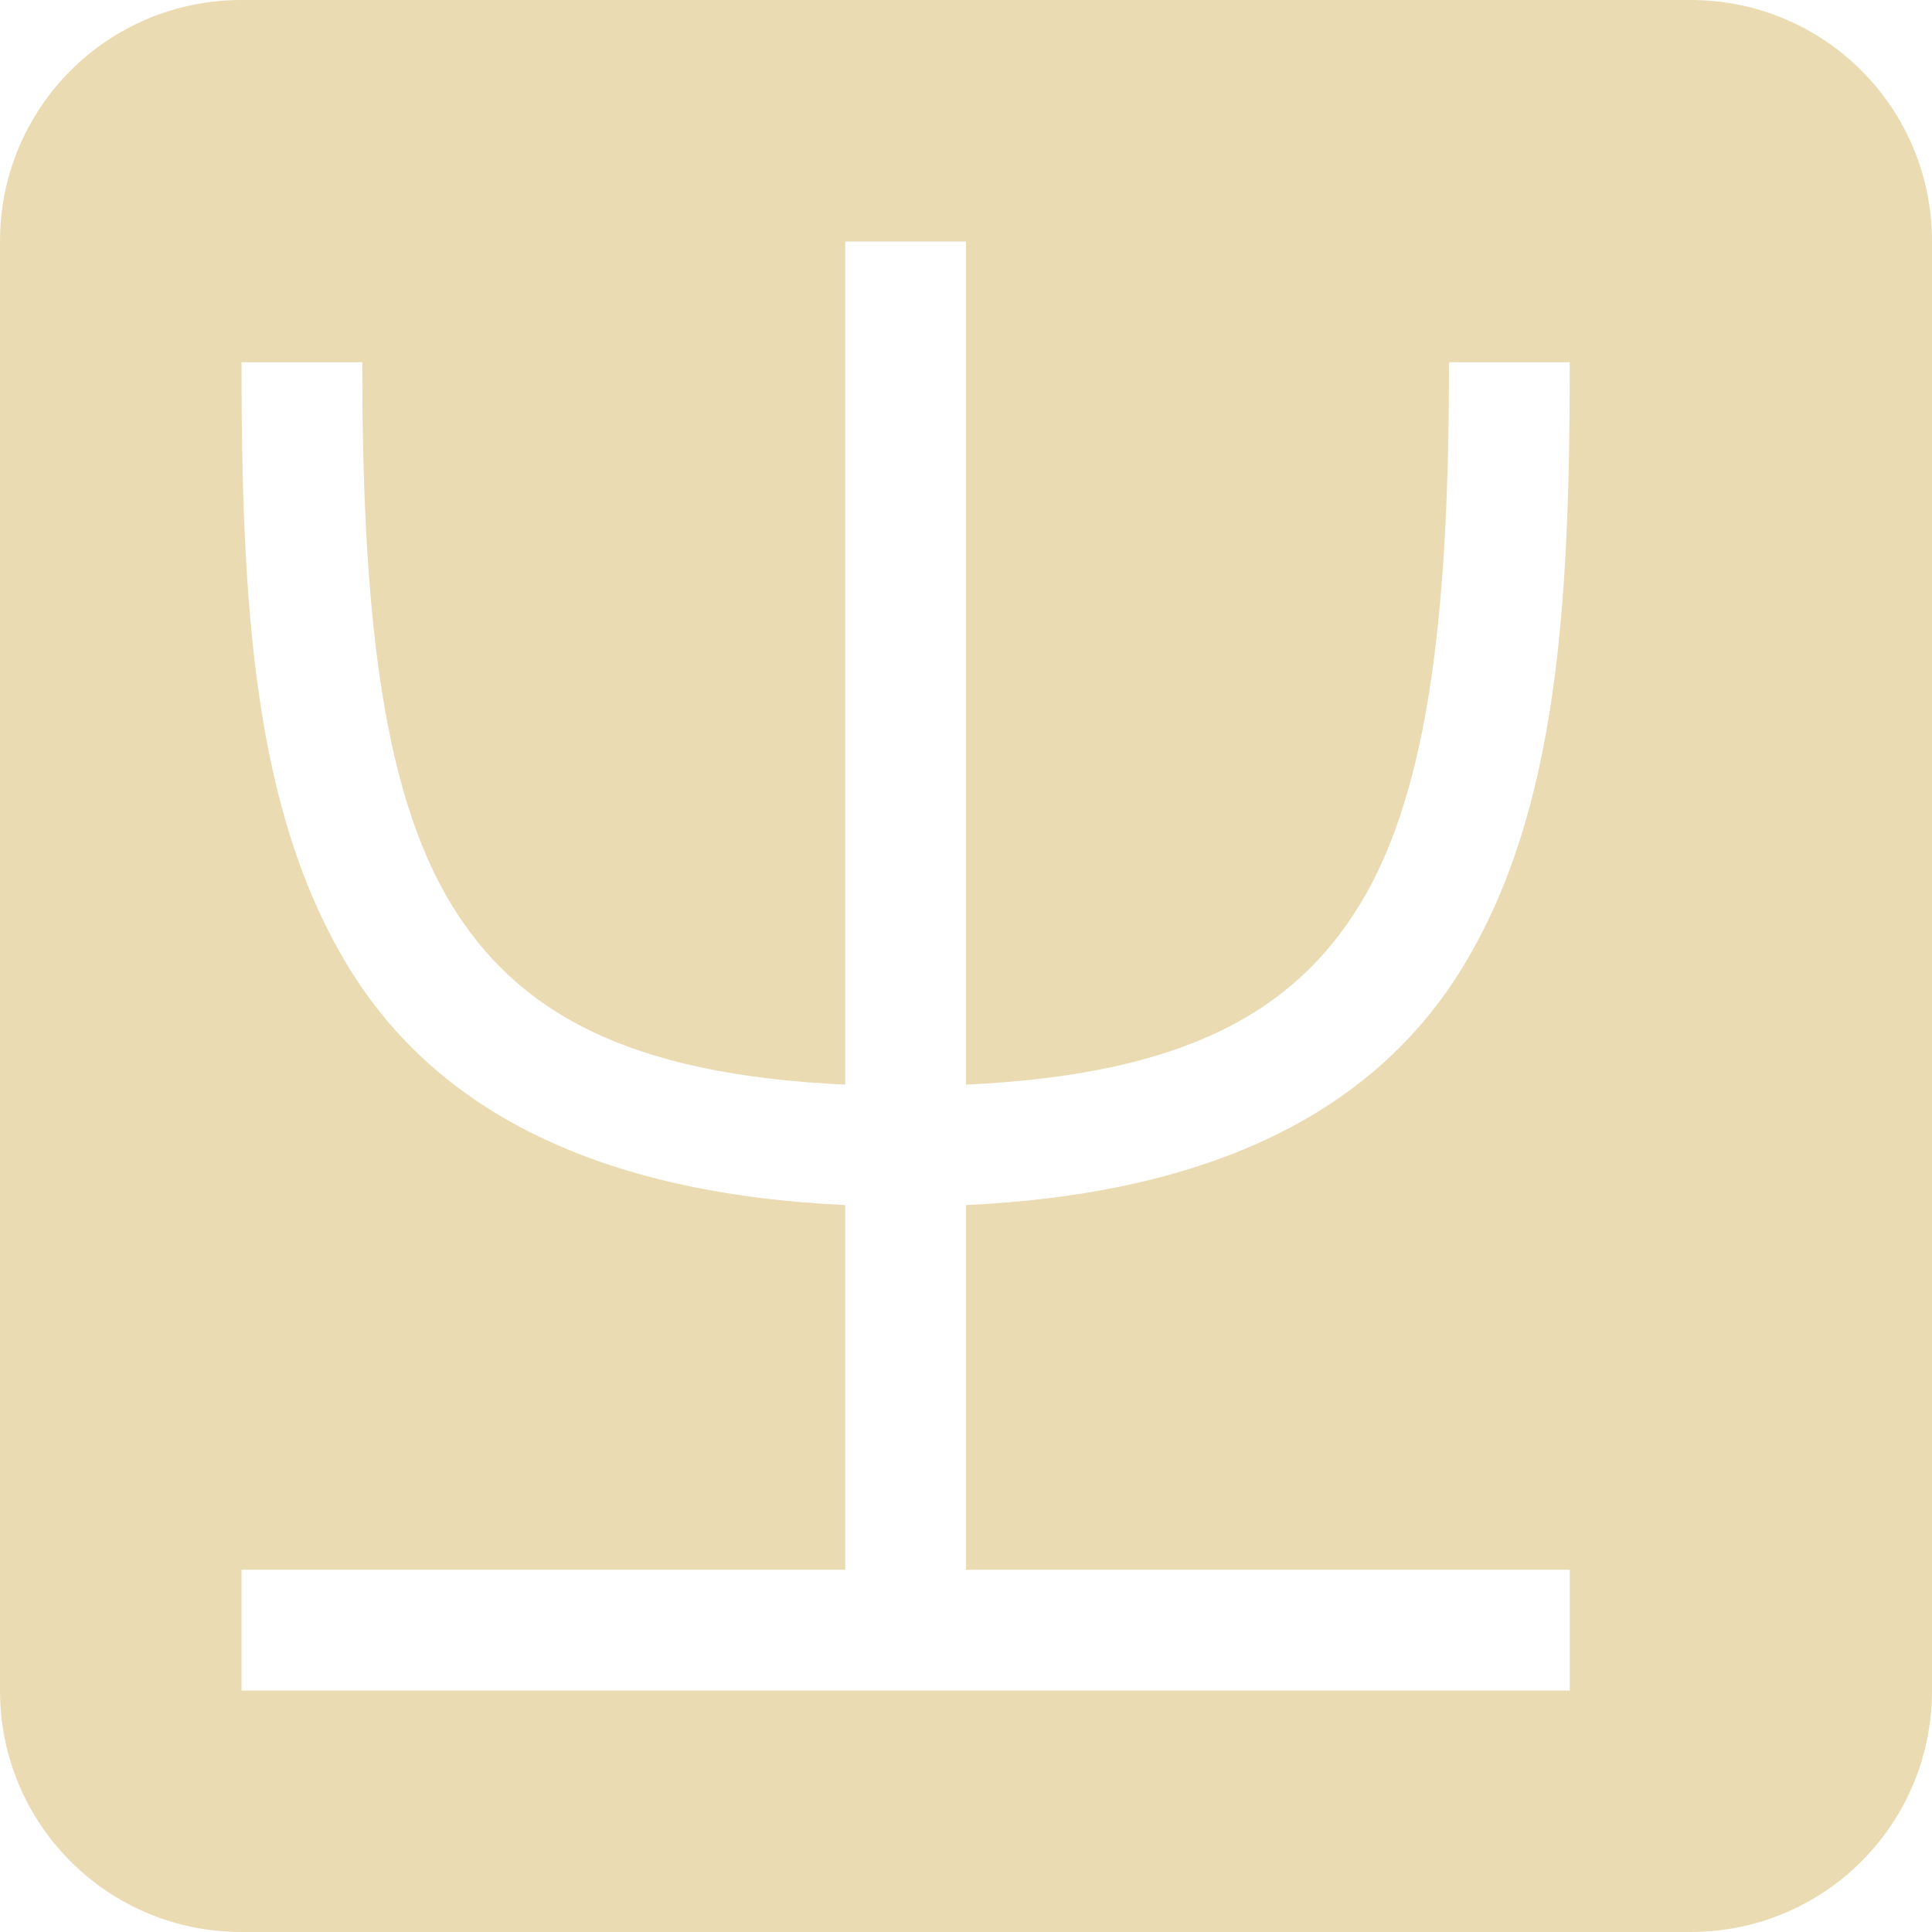
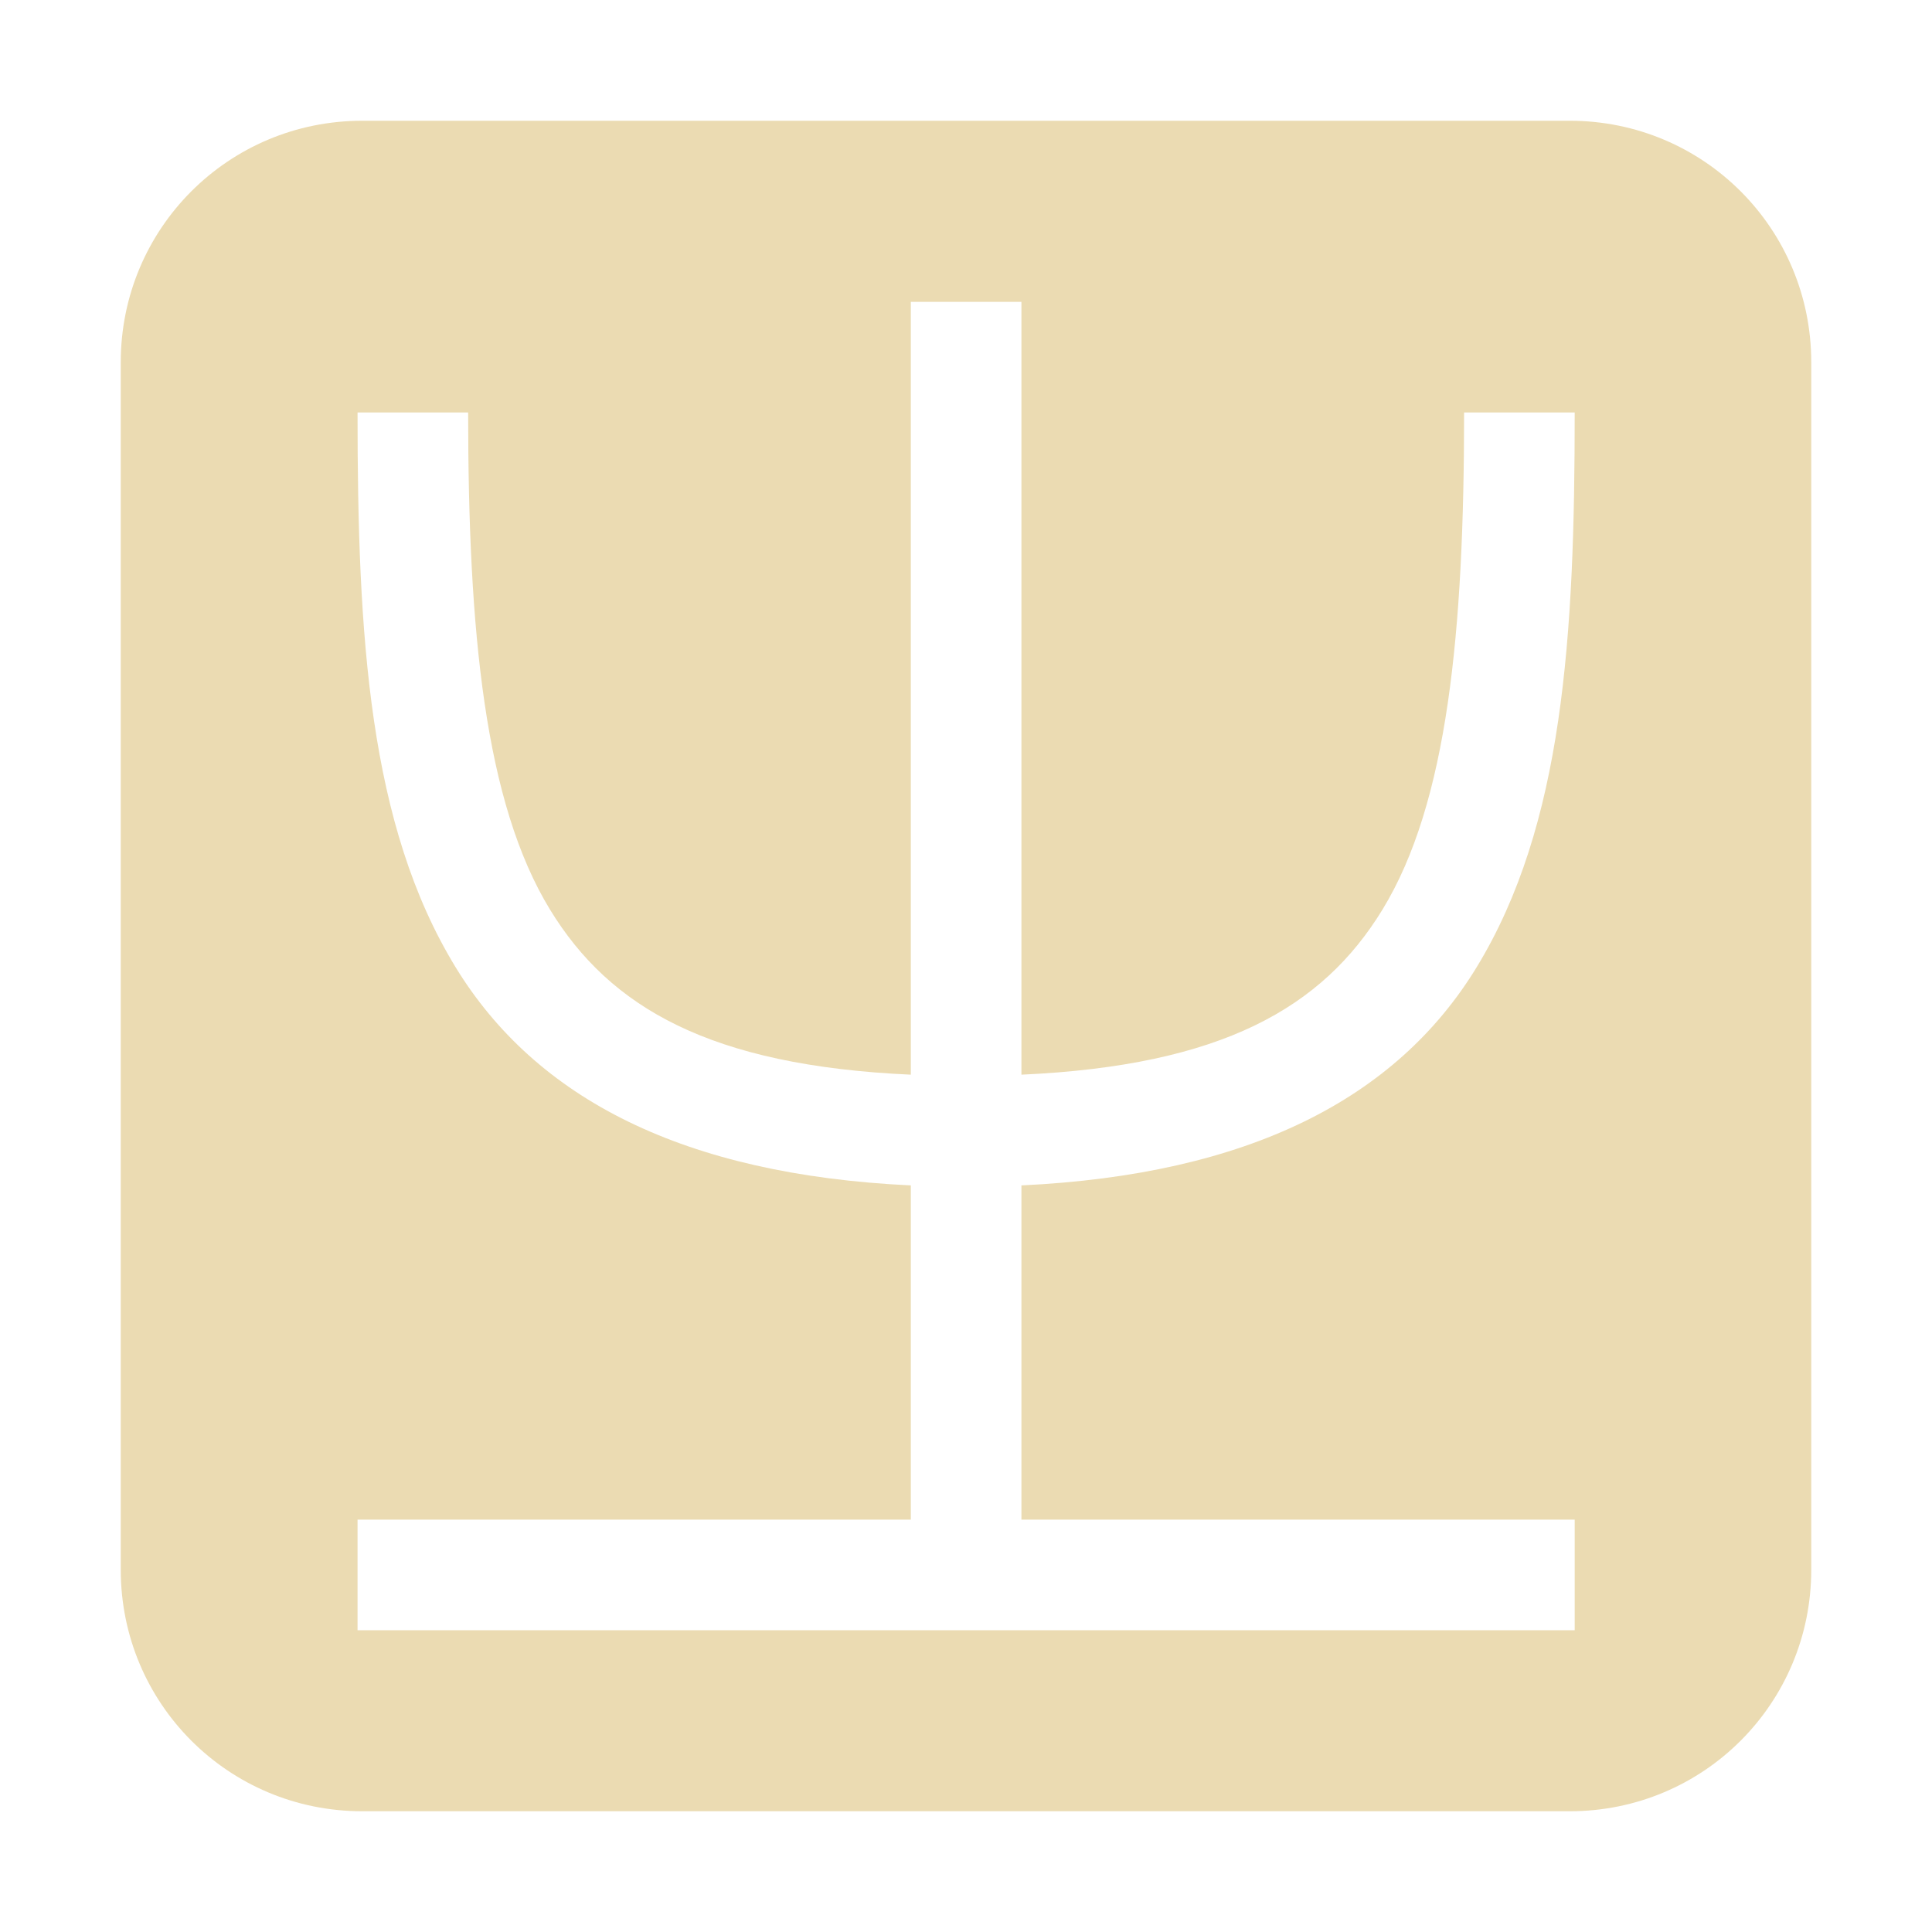
<svg xmlns="http://www.w3.org/2000/svg" width="16" height="16" version="1.1">
  <defs>
-     <style id="current-color-scheme" type="text/css">
-    .ColorScheme-Text { color:#ebdbb2; } .ColorScheme-Highlight { color:#458588; }
-   </style>
+     <style type="text/css">.ColorScheme-Text { color:#ebdbb2; } .ColorScheme-Highlight { color:#458588; }</style>
  </defs>
-   <path style="fill:currentColor" class="ColorScheme-Text" d="M 2,0 C 0.892,0 0,0.892 0,2 V 14 C 0,15.108 0.892,16 2,16 H 14 C 15.108,16 16,15.108 16,14 V 2 C 16,0.892 15.108,0 14,0 Z M 7,2 H 8 V 8.982 C 9.811,8.901 10.721,8.376 11.262,7.49 11.852,6.525 12,4.979 12,3 H 13 C 13,5.021 12.898,6.725 12.113,8.01 11.387,9.199 10.05,9.884 8,9.98 V 13 H 13 V 14 H 2 V 13 H 7 V 9.98 C 4.95,9.884 3.613,9.199 2.887,8.01 2.102,6.725 2,5.021 2,3 H 3 C 3,4.979 3.148,6.525 3.738,7.49 4.279,8.376 5.189,8.901 7,8.982 Z" />
+   <path class="ColorScheme-Text" fill="currentColor" d="m3 1c-1.108 0-2 0.892-2 2v10c0 1.108 0.892 2 2 2h10c1.108 0 2-0.892 2-2v-10c0-1.108-0.892-2-2-2h-10zm4.541 1.5h0.918v6.4c1.66-0.075 2.494-0.555 2.99-1.367 0.541-0.885 0.676-2.303 0.676-4.117h0.916c0 1.852-0.093 3.416-0.812 4.594-0.665 1.09-1.89 1.718-3.77 1.807v2.768h4.582v0.916h-10.08v-0.916h4.582v-2.768c-1.88-0.089-3.103-0.717-3.77-1.807-0.72-1.178-0.812-2.741-0.812-4.594h0.916c0 1.814 0.137 3.232 0.678 4.117 0.496 0.812 1.328 1.292 2.988 1.367v-6.4z" />
</svg>
